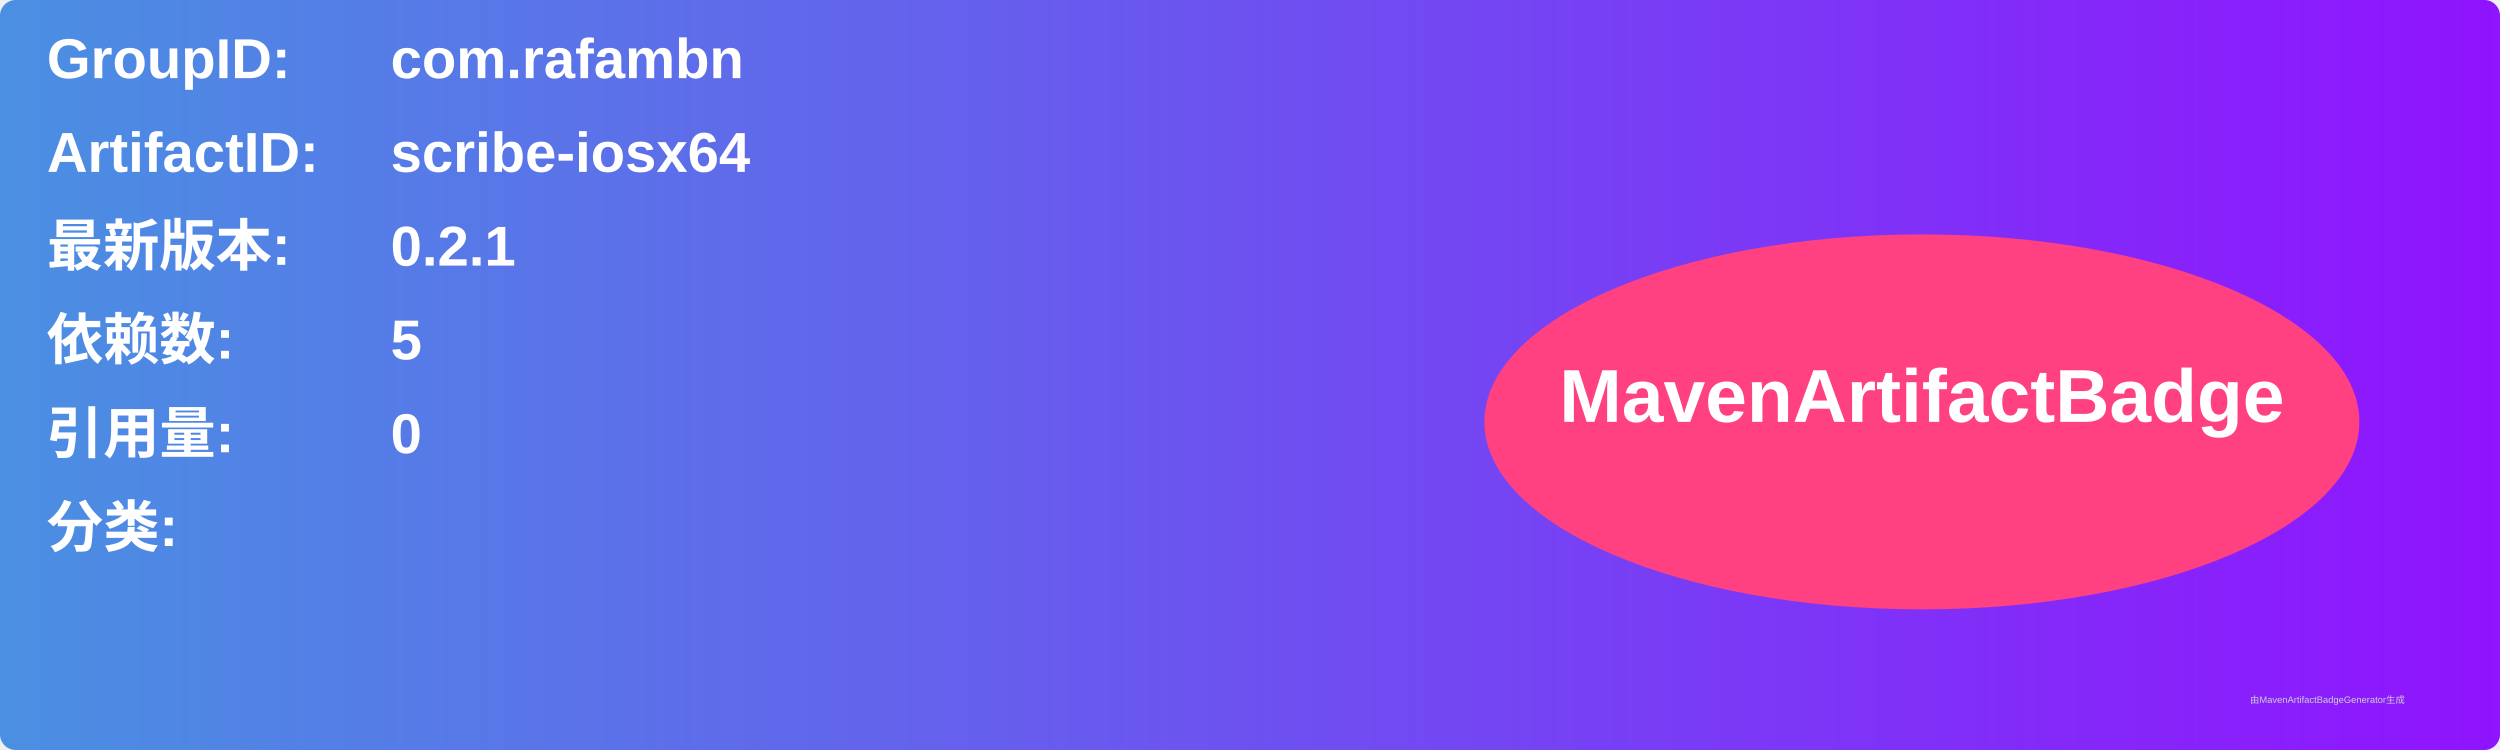
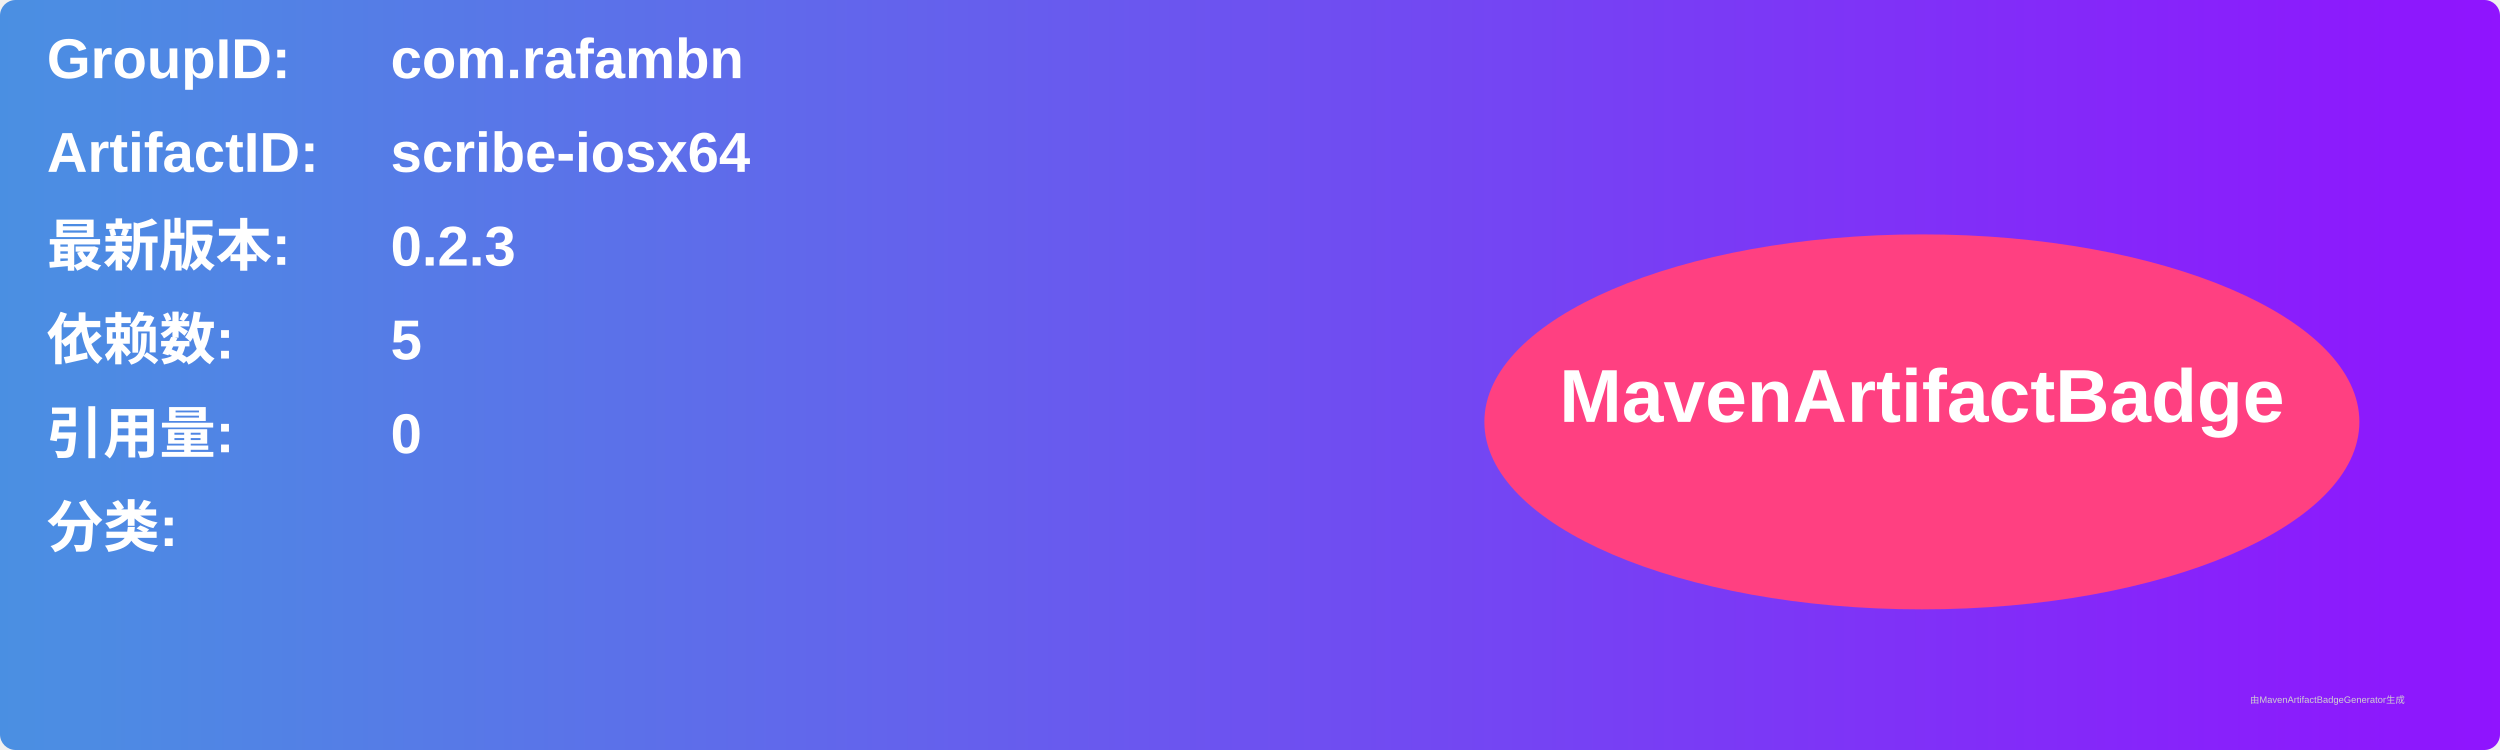
<svg xmlns="http://www.w3.org/2000/svg" width="800" height="240" viewBox="0 0 800 240">
  <linearGradient id="grad" x1="0%" y1="0%" x2="100%" y2="0%">
    <stop offset="0%" stop-color="#4a90e2" />
    <stop offset="100%" stop-color="#9013fe" />
  </linearGradient>
  <rect width="100%" height="100%" rx="5" ry="5" fill="url(#grad)" />
  <g transform="translate(15, 15)">
    <text x="0" y="10" font-family="Arial" font-size="18" fill="white" font-weight="bold" width="260">GroupID:</text>
    <text x="110" y="10" font-family="Arial" font-size="18" fill="white" font-weight="bold" width="460">com.rafambn</text>
    <text x="0" y="40" font-family="Arial" font-size="18" fill="white" font-weight="bold" width="260">ArtifactID:</text>
    <text x="110" y="40" font-family="Arial" font-size="18" fill="white" font-weight="bold" width="460">scribe-iosx64</text>
    <text x="0" y="70" font-family="Arial" font-size="18" fill="white" font-weight="bold">最新版本:</text>
    <text x="110" y="70" font-family="Arial" font-size="18" fill="white" font-weight="bold">
-       <tspan font-weight="bold">0.2.1</tspan>
+       <tspan font-weight="bold">0.2.3</tspan>
    </text>
    <text x="0" y="100" font-family="Arial" font-size="18" fill="white" font-weight="bold">依赖数: </text>
    <text x="110" y="100" font-family="Arial" font-size="18" fill="white">
      <tspan font-weight="bold">5</tspan>
    </text>
    <text x="0" y="130" font-family="Arial" font-size="18" fill="white" font-weight="bold">引用量: </text>
    <text x="110" y="130" font-family="Arial" font-size="18" fill="white">
      <tspan font-weight="bold">0</tspan>
    </text>
    <text x="0" y="160" font-family="Arial" font-size="18" fill="white" font-weight="bold">分类:</text>
    <text x="10" y="190" font-family="Arial" font-size="10" fill="white">
      <tspan font-weight="bold" />
    </text>
    <ellipse cx="600" cy="120" rx="140" ry="60" fill="#ff4081" />
    <text x="600" y="120" text-anchor="middle" font-family="Arial" font-size="24" fill="white" font-weight="bold">MavenArtifactBadge</text>
  </g>
  <text x="720" y="225" font-family="Arial" font-size="3" fill="#d0d0d0">由MavenArtifactBadgeGenerator生成</text>
</svg>
